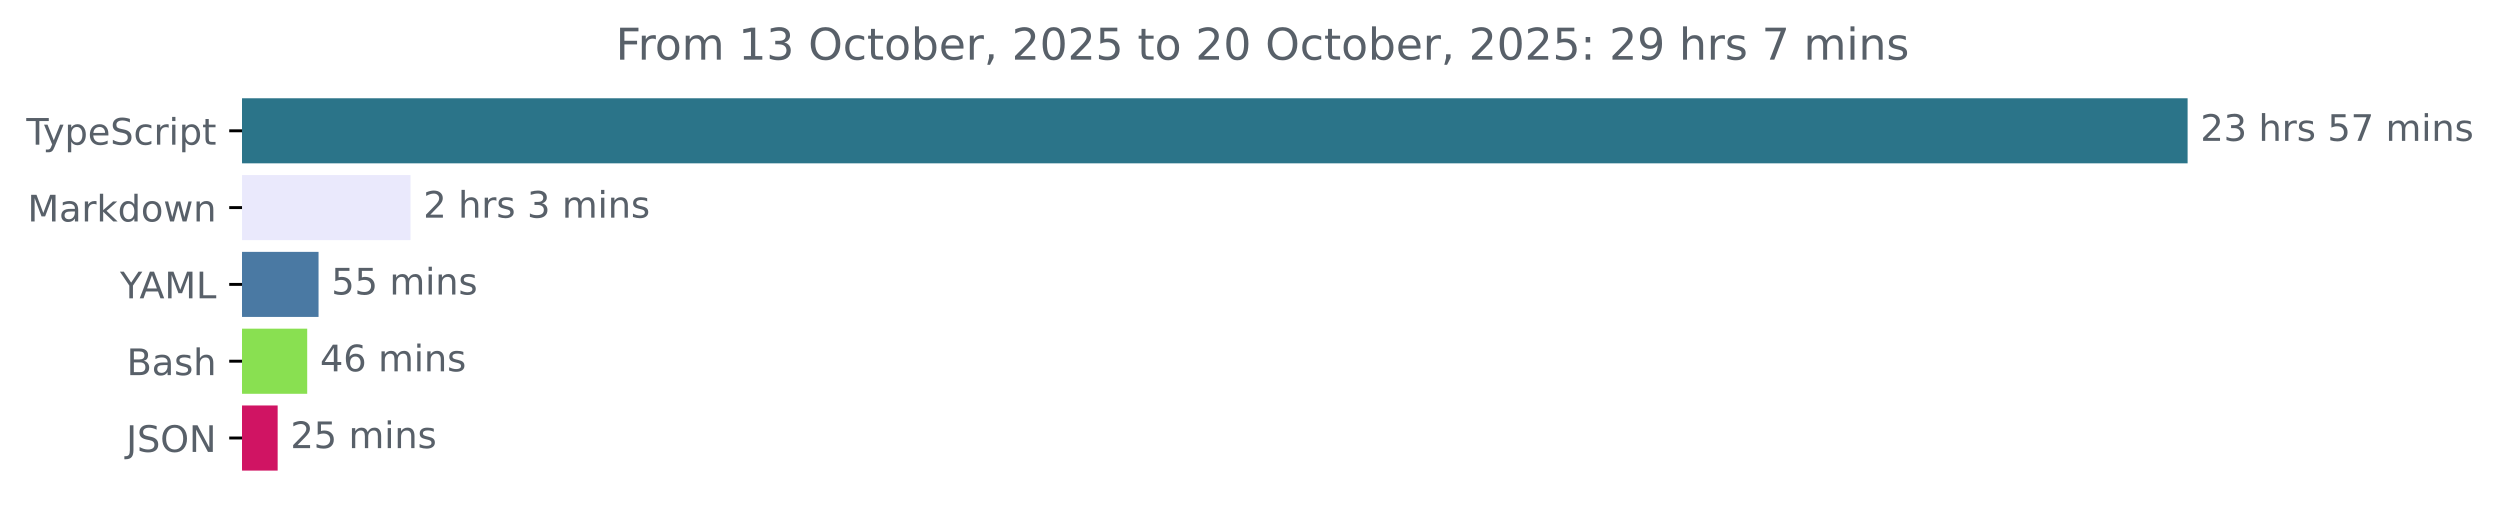
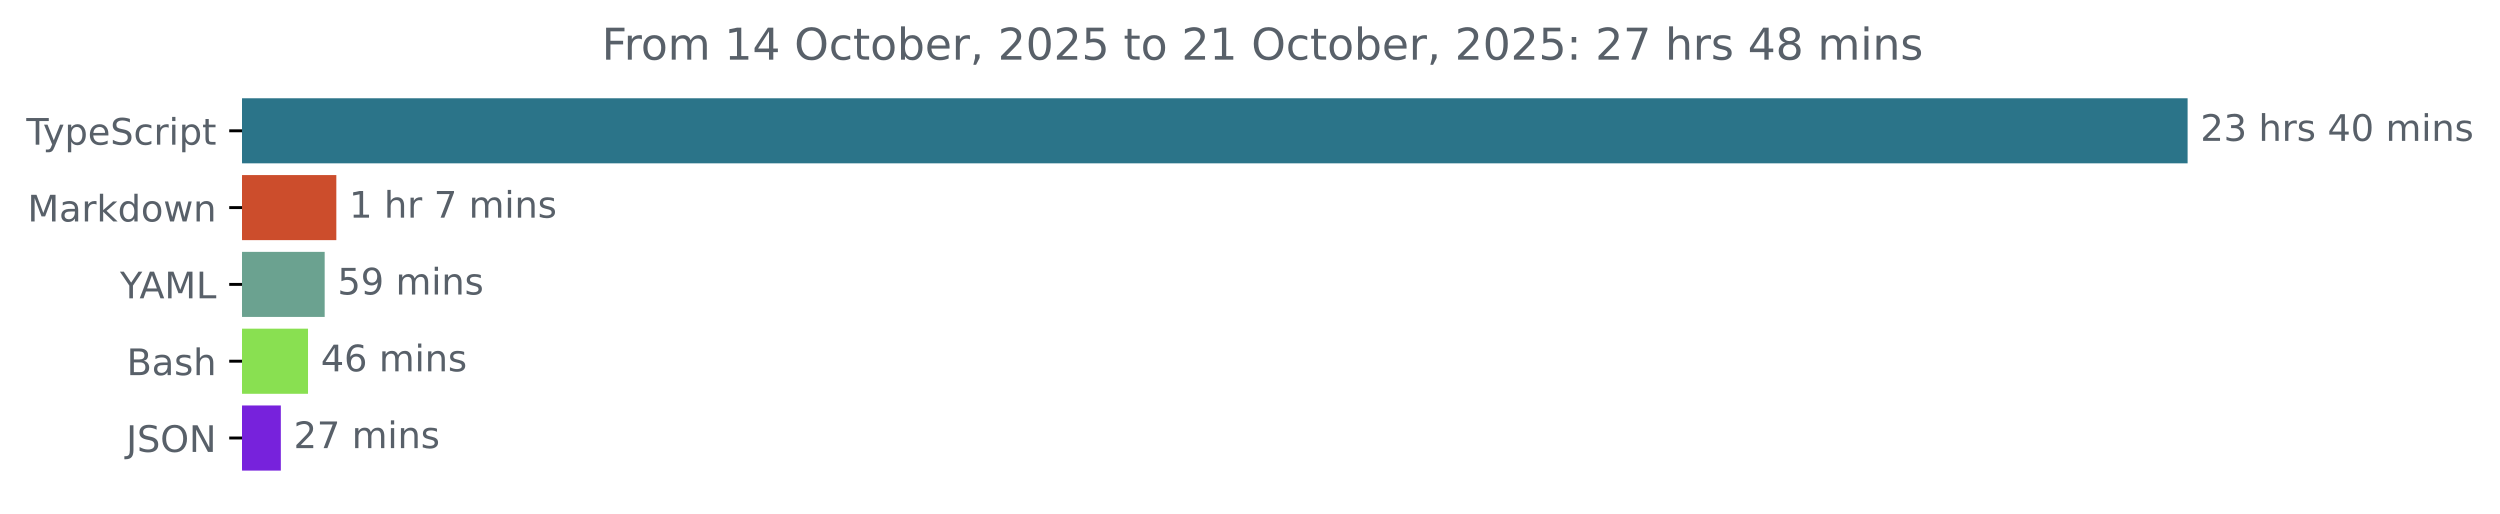
<svg xmlns="http://www.w3.org/2000/svg" xmlns:xlink="http://www.w3.org/1999/xlink" width="683.507pt" height="140.398pt" viewBox="0 0 683.507 140.398" version="1.1">
  <defs>
    <style type="text/css">*{stroke-linejoin: round; stroke-linecap: butt}</style>
  </defs>
  <g id="figure_1">
    <g id="patch_1">
      <path d="M -0 140.398  L 683.507 140.398  L 683.507 0  L -0 0  L -0 140.398  z " style="fill: none" />
    </g>
    <g id="axes_1">
      <g id="patch_2">
-         <path d="M 66.17 27.358  L 597.599 27.358  L 597.599 44.158  L 66.17 44.158  z " clip-path="url(#paf96d58e27)" style="fill: #2b7489; stroke: #2b7489; stroke-linejoin: miter" />
+         <path d="M 66.17 27.358  L 597.599 27.358  L 597.599 44.158  L 66.17 44.158  z " clip-path="url(#pe7a8a3dd64)" style="fill: #2b7489; stroke: #2b7489; stroke-linejoin: miter" />
      </g>
      <g id="patch_3">
-         <path d="M 66.17 48.358  L 111.732 48.358  L 111.732 65.158  L 66.17 65.158  z " clip-path="url(#paf96d58e27)" style="fill: #eae9fc; stroke: #eae9fc; stroke-linejoin: miter" />
+         <path d="M 66.17 48.358  L 91.453 48.358  L 91.453 65.158  L 66.17 65.158  z " clip-path="url(#pe7a8a3dd64)" style="fill: #cc4d2c; stroke: #cc4d2c; stroke-linejoin: miter" />
      </g>
      <g id="patch_4">
-         <path d="M 66.17 69.358  L 86.592 69.358  L 86.592 86.158  L 66.17 86.158  z " clip-path="url(#paf96d58e27)" style="fill: #4a79a3; stroke: #4a79a3; stroke-linejoin: miter" />
+         <path d="M 66.17 69.358  L 88.269 69.358  L 88.269 86.158  L 66.17 86.158  z " clip-path="url(#pe7a8a3dd64)" style="fill: #6ba290; stroke: #6ba290; stroke-linejoin: miter" />
      </g>
      <g id="patch_5">
-         <path d="M 66.17 90.358  L 83.49 90.358  L 83.49 107.158  L 66.17 107.158  z " clip-path="url(#paf96d58e27)" style="fill: #89e051; stroke: #89e051; stroke-linejoin: miter" />
+         <path d="M 66.17 90.358  L 83.712 90.358  L 83.712 107.158  L 66.17 107.158  z " clip-path="url(#pe7a8a3dd64)" style="fill: #89e051; stroke: #89e051; stroke-linejoin: miter" />
      </g>
      <g id="patch_6">
-         <path d="M 66.17 111.358  L 75.412 111.358  L 75.412 128.158  L 66.17 128.158  z " clip-path="url(#paf96d58e27)" style="fill: #d01463; stroke: #d01463; stroke-linejoin: miter" />
+         <path d="M 66.17 111.358  L 76.283 111.358  L 76.283 128.158  L 66.17 128.158  z " clip-path="url(#pe7a8a3dd64)" style="fill: #7722dc; stroke: #7722dc; stroke-linejoin: miter" />
      </g>
      <g id="matplotlib.axis_1" />
      <g id="matplotlib.axis_2">
        <g id="ytick_1">
          <g id="line2d_1">
            <defs>
-               <path id="m2db761ff45" d="M 0 0  L -3.5 0  " style="stroke: #000000; stroke-width: 0.8" />
+               <path id="m430b1d4c43" d="M 0 0  L -3.5 0  " style="stroke: #000000; stroke-width: 0.8" />
            </defs>
            <g>
-               <use xlink:href="#m2db761ff45" x="66.17" y="35.758" style="stroke: #000000; stroke-width: 0.8" />
+               <use xlink:href="#m430b1d4c43" x="66.17" y="35.758" style="stroke: #000000; stroke-width: 0.8" />
            </g>
          </g>
          <g id="text_1">
            <g style="fill: #586069" transform="translate(7.2 39.55734) scale(0.1 -0.1)">
              <defs>
                <path id="DejaVuSans-54" d="M -19 4666  L 3928 4666  L 3928 4134  L 2272 4134  L 2272 0  L 1638 0  L 1638 4134  L -19 4134  L -19 4666  z " transform="scale(0.015625)" />
                <path id="DejaVuSans-79" d="M 2059 -325  Q 1816 -950 1584 -1140  Q 1353 -1331 966 -1331  L 506 -1331  L 506 -850  L 844 -850  Q 1081 -850 1212 -737  Q 1344 -625 1503 -206  L 1606 56  L 191 3500  L 800 3500  L 1894 763  L 2988 3500  L 3597 3500  L 2059 -325  z " transform="scale(0.015625)" />
                <path id="DejaVuSans-70" d="M 1159 525  L 1159 -1331  L 581 -1331  L 581 3500  L 1159 3500  L 1159 2969  Q 1341 3281 1617 3432  Q 1894 3584 2278 3584  Q 2916 3584 3314 3078  Q 3713 2572 3713 1747  Q 3713 922 3314 415  Q 2916 -91 2278 -91  Q 1894 -91 1617 61  Q 1341 213 1159 525  z M 3116 1747  Q 3116 2381 2855 2742  Q 2594 3103 2138 3103  Q 1681 3103 1420 2742  Q 1159 2381 1159 1747  Q 1159 1113 1420 752  Q 1681 391 2138 391  Q 2594 391 2855 752  Q 3116 1113 3116 1747  z " transform="scale(0.015625)" />
                <path id="DejaVuSans-65" d="M 3597 1894  L 3597 1613  L 953 1613  Q 991 1019 1311 708  Q 1631 397 2203 397  Q 2534 397 2845 478  Q 3156 559 3463 722  L 3463 178  Q 3153 47 2828 -22  Q 2503 -91 2169 -91  Q 1331 -91 842 396  Q 353 884 353 1716  Q 353 2575 817 3079  Q 1281 3584 2069 3584  Q 2775 3584 3186 3129  Q 3597 2675 3597 1894  z M 3022 2063  Q 3016 2534 2758 2815  Q 2500 3097 2075 3097  Q 1594 3097 1305 2825  Q 1016 2553 972 2059  L 3022 2063  z " transform="scale(0.015625)" />
                <path id="DejaVuSans-53" d="M 3425 4513  L 3425 3897  Q 3066 4069 2747 4153  Q 2428 4238 2131 4238  Q 1616 4238 1336 4038  Q 1056 3838 1056 3469  Q 1056 3159 1242 3001  Q 1428 2844 1947 2747  L 2328 2669  Q 3034 2534 3370 2195  Q 3706 1856 3706 1288  Q 3706 609 3251 259  Q 2797 -91 1919 -91  Q 1588 -91 1214 -16  Q 841 59 441 206  L 441 856  Q 825 641 1194 531  Q 1563 422 1919 422  Q 2459 422 2753 634  Q 3047 847 3047 1241  Q 3047 1584 2836 1778  Q 2625 1972 2144 2069  L 1759 2144  Q 1053 2284 737 2584  Q 422 2884 422 3419  Q 422 4038 858 4394  Q 1294 4750 2059 4750  Q 2388 4750 2728 4690  Q 3069 4631 3425 4513  z " transform="scale(0.015625)" />
                <path id="DejaVuSans-63" d="M 3122 3366  L 3122 2828  Q 2878 2963 2633 3030  Q 2388 3097 2138 3097  Q 1578 3097 1268 2742  Q 959 2388 959 1747  Q 959 1106 1268 751  Q 1578 397 2138 397  Q 2388 397 2633 464  Q 2878 531 3122 666  L 3122 134  Q 2881 22 2623 -34  Q 2366 -91 2075 -91  Q 1284 -91 818 406  Q 353 903 353 1747  Q 353 2603 823 3093  Q 1294 3584 2113 3584  Q 2378 3584 2631 3529  Q 2884 3475 3122 3366  z " transform="scale(0.015625)" />
                <path id="DejaVuSans-72" d="M 2631 2963  Q 2534 3019 2420 3045  Q 2306 3072 2169 3072  Q 1681 3072 1420 2755  Q 1159 2438 1159 1844  L 1159 0  L 581 0  L 581 3500  L 1159 3500  L 1159 2956  Q 1341 3275 1631 3429  Q 1922 3584 2338 3584  Q 2397 3584 2469 3576  Q 2541 3569 2628 3553  L 2631 2963  z " transform="scale(0.015625)" />
                <path id="DejaVuSans-69" d="M 603 3500  L 1178 3500  L 1178 0  L 603 0  L 603 3500  z M 603 4863  L 1178 4863  L 1178 4134  L 603 4134  L 603 4863  z " transform="scale(0.015625)" />
                <path id="DejaVuSans-74" d="M 1172 4494  L 1172 3500  L 2356 3500  L 2356 3053  L 1172 3053  L 1172 1153  Q 1172 725 1289 603  Q 1406 481 1766 481  L 2356 481  L 2356 0  L 1766 0  Q 1100 0 847 248  Q 594 497 594 1153  L 594 3053  L 172 3053  L 172 3500  L 594 3500  L 594 4494  L 1172 4494  z " transform="scale(0.015625)" />
              </defs>
              <use xlink:href="#DejaVuSans-54" />
              <use xlink:href="#DejaVuSans-79" x="45.459" />
              <use xlink:href="#DejaVuSans-70" x="104.639" />
              <use xlink:href="#DejaVuSans-65" x="168.115" />
              <use xlink:href="#DejaVuSans-53" x="229.639" />
              <use xlink:href="#DejaVuSans-63" x="293.115" />
              <use xlink:href="#DejaVuSans-72" x="348.096" />
              <use xlink:href="#DejaVuSans-69" x="389.209" />
              <use xlink:href="#DejaVuSans-70" x="416.992" />
              <use xlink:href="#DejaVuSans-74" x="480.469" />
            </g>
          </g>
        </g>
        <g id="ytick_2">
          <g id="line2d_2">
            <g>
-               <use xlink:href="#m2db761ff45" x="66.17" y="56.758" style="stroke: #000000; stroke-width: 0.8" />
+               <use xlink:href="#m430b1d4c43" x="66.17" y="56.758" style="stroke: #000000; stroke-width: 0.8" />
            </g>
          </g>
          <g id="text_2">
            <g style="fill: #586069" transform="translate(7.529688 60.55734) scale(0.1 -0.1)">
              <defs>
                <path id="DejaVuSans-4d" d="M 628 4666  L 1569 4666  L 2759 1491  L 3956 4666  L 4897 4666  L 4897 0  L 4281 0  L 4281 4097  L 3078 897  L 2444 897  L 1241 4097  L 1241 0  L 628 0  L 628 4666  z " transform="scale(0.015625)" />
                <path id="DejaVuSans-61" d="M 2194 1759  Q 1497 1759 1228 1600  Q 959 1441 959 1056  Q 959 750 1161 570  Q 1363 391 1709 391  Q 2188 391 2477 730  Q 2766 1069 2766 1631  L 2766 1759  L 2194 1759  z M 3341 1997  L 3341 0  L 2766 0  L 2766 531  Q 2569 213 2275 61  Q 1981 -91 1556 -91  Q 1019 -91 701 211  Q 384 513 384 1019  Q 384 1609 779 1909  Q 1175 2209 1959 2209  L 2766 2209  L 2766 2266  Q 2766 2663 2505 2880  Q 2244 3097 1772 3097  Q 1472 3097 1187 3025  Q 903 2953 641 2809  L 641 3341  Q 956 3463 1253 3523  Q 1550 3584 1831 3584  Q 2591 3584 2966 3190  Q 3341 2797 3341 1997  z " transform="scale(0.015625)" />
                <path id="DejaVuSans-6b" d="M 581 4863  L 1159 4863  L 1159 1991  L 2875 3500  L 3609 3500  L 1753 1863  L 3688 0  L 2938 0  L 1159 1709  L 1159 0  L 581 0  L 581 4863  z " transform="scale(0.015625)" />
                <path id="DejaVuSans-64" d="M 2906 2969  L 2906 4863  L 3481 4863  L 3481 0  L 2906 0  L 2906 525  Q 2725 213 2448 61  Q 2172 -91 1784 -91  Q 1150 -91 751 415  Q 353 922 353 1747  Q 353 2572 751 3078  Q 1150 3584 1784 3584  Q 2172 3584 2448 3432  Q 2725 3281 2906 2969  z M 947 1747  Q 947 1113 1208 752  Q 1469 391 1925 391  Q 2381 391 2643 752  Q 2906 1113 2906 1747  Q 2906 2381 2643 2742  Q 2381 3103 1925 3103  Q 1469 3103 1208 2742  Q 947 2381 947 1747  z " transform="scale(0.015625)" />
                <path id="DejaVuSans-6f" d="M 1959 3097  Q 1497 3097 1228 2736  Q 959 2375 959 1747  Q 959 1119 1226 758  Q 1494 397 1959 397  Q 2419 397 2687 759  Q 2956 1122 2956 1747  Q 2956 2369 2687 2733  Q 2419 3097 1959 3097  z M 1959 3584  Q 2709 3584 3137 3096  Q 3566 2609 3566 1747  Q 3566 888 3137 398  Q 2709 -91 1959 -91  Q 1206 -91 779 398  Q 353 888 353 1747  Q 353 2609 779 3096  Q 1206 3584 1959 3584  z " transform="scale(0.015625)" />
                <path id="DejaVuSans-77" d="M 269 3500  L 844 3500  L 1563 769  L 2278 3500  L 2956 3500  L 3675 769  L 4391 3500  L 4966 3500  L 4050 0  L 3372 0  L 2619 2869  L 1863 0  L 1184 0  L 269 3500  z " transform="scale(0.015625)" />
                <path id="DejaVuSans-6e" d="M 3513 2113  L 3513 0  L 2938 0  L 2938 2094  Q 2938 2591 2744 2837  Q 2550 3084 2163 3084  Q 1697 3084 1428 2787  Q 1159 2491 1159 1978  L 1159 0  L 581 0  L 581 3500  L 1159 3500  L 1159 2956  Q 1366 3272 1645 3428  Q 1925 3584 2291 3584  Q 2894 3584 3203 3211  Q 3513 2838 3513 2113  z " transform="scale(0.015625)" />
              </defs>
              <use xlink:href="#DejaVuSans-4d" />
              <use xlink:href="#DejaVuSans-61" x="86.279" />
              <use xlink:href="#DejaVuSans-72" x="147.559" />
              <use xlink:href="#DejaVuSans-6b" x="188.672" />
              <use xlink:href="#DejaVuSans-64" x="246.582" />
              <use xlink:href="#DejaVuSans-6f" x="310.059" />
              <use xlink:href="#DejaVuSans-77" x="371.24" />
              <use xlink:href="#DejaVuSans-6e" x="453.027" />
            </g>
          </g>
        </g>
        <g id="ytick_3">
          <g id="line2d_3">
            <g>
-               <use xlink:href="#m2db761ff45" x="66.17" y="77.758" style="stroke: #000000; stroke-width: 0.8" />
+               <use xlink:href="#m430b1d4c43" x="66.17" y="77.758" style="stroke: #000000; stroke-width: 0.8" />
            </g>
          </g>
          <g id="text_3">
            <g style="fill: #586069" transform="translate(32.79688 81.55734) scale(0.1 -0.1)">
              <defs>
                <path id="DejaVuSans-59" d="M -13 4666  L 666 4666  L 1959 2747  L 3244 4666  L 3922 4666  L 2272 2222  L 2272 0  L 1638 0  L 1638 2222  L -13 4666  z " transform="scale(0.015625)" />
                <path id="DejaVuSans-41" d="M 2188 4044  L 1331 1722  L 3047 1722  L 2188 4044  z M 1831 4666  L 2547 4666  L 4325 0  L 3669 0  L 3244 1197  L 1141 1197  L 716 0  L 50 0  L 1831 4666  z " transform="scale(0.015625)" />
                <path id="DejaVuSans-4c" d="M 628 4666  L 1259 4666  L 1259 531  L 3531 531  L 3531 0  L 628 0  L 628 4666  z " transform="scale(0.015625)" />
              </defs>
              <use xlink:href="#DejaVuSans-59" />
              <use xlink:href="#DejaVuSans-41" x="53.334" />
              <use xlink:href="#DejaVuSans-4d" x="121.742" />
              <use xlink:href="#DejaVuSans-4c" x="208.021" />
            </g>
          </g>
        </g>
        <g id="ytick_4">
          <g id="line2d_4">
            <g>
-               <use xlink:href="#m2db761ff45" x="66.17" y="98.758" style="stroke: #000000; stroke-width: 0.8" />
+               <use xlink:href="#m430b1d4c43" x="66.17" y="98.758" style="stroke: #000000; stroke-width: 0.8" />
            </g>
          </g>
          <g id="text_4">
            <g style="fill: #586069" transform="translate(34.63437 102.5573) scale(0.1 -0.1)">
              <defs>
                <path id="DejaVuSans-42" d="M 1259 2228  L 1259 519  L 2272 519  Q 2781 519 3026 730  Q 3272 941 3272 1375  Q 3272 1813 3026 2020  Q 2781 2228 2272 2228  L 1259 2228  z M 1259 4147  L 1259 2741  L 2194 2741  Q 2656 2741 2882 2914  Q 3109 3088 3109 3444  Q 3109 3797 2882 3972  Q 2656 4147 2194 4147  L 1259 4147  z M 628 4666  L 2241 4666  Q 2963 4666 3353 4366  Q 3744 4066 3744 3513  Q 3744 3084 3544 2831  Q 3344 2578 2956 2516  Q 3422 2416 3680 2098  Q 3938 1781 3938 1306  Q 3938 681 3513 340  Q 3088 0 2303 0  L 628 0  L 628 4666  z " transform="scale(0.015625)" />
                <path id="DejaVuSans-73" d="M 2834 3397  L 2834 2853  Q 2591 2978 2328 3040  Q 2066 3103 1784 3103  Q 1356 3103 1142 2972  Q 928 2841 928 2578  Q 928 2378 1081 2264  Q 1234 2150 1697 2047  L 1894 2003  Q 2506 1872 2764 1633  Q 3022 1394 3022 966  Q 3022 478 2636 193  Q 2250 -91 1575 -91  Q 1294 -91 989 -36  Q 684 19 347 128  L 347 722  Q 666 556 975 473  Q 1284 391 1588 391  Q 1994 391 2212 530  Q 2431 669 2431 922  Q 2431 1156 2273 1281  Q 2116 1406 1581 1522  L 1381 1569  Q 847 1681 609 1914  Q 372 2147 372 2553  Q 372 3047 722 3315  Q 1072 3584 1716 3584  Q 2034 3584 2315 3537  Q 2597 3491 2834 3397  z " transform="scale(0.015625)" />
                <path id="DejaVuSans-68" d="M 3513 2113  L 3513 0  L 2938 0  L 2938 2094  Q 2938 2591 2744 2837  Q 2550 3084 2163 3084  Q 1697 3084 1428 2787  Q 1159 2491 1159 1978  L 1159 0  L 581 0  L 581 4863  L 1159 4863  L 1159 2956  Q 1366 3272 1645 3428  Q 1925 3584 2291 3584  Q 2894 3584 3203 3211  Q 3513 2838 3513 2113  z " transform="scale(0.015625)" />
              </defs>
              <use xlink:href="#DejaVuSans-42" />
              <use xlink:href="#DejaVuSans-61" x="68.604" />
              <use xlink:href="#DejaVuSans-73" x="129.883" />
              <use xlink:href="#DejaVuSans-68" x="181.982" />
            </g>
          </g>
        </g>
        <g id="ytick_5">
          <g id="line2d_5">
            <g>
-               <use xlink:href="#m2db761ff45" x="66.17" y="119.758" style="stroke: #000000; stroke-width: 0.8" />
+               <use xlink:href="#m430b1d4c43" x="66.17" y="119.758" style="stroke: #000000; stroke-width: 0.8" />
            </g>
          </g>
          <g id="text_5">
            <g style="fill: #586069" transform="translate(34.51875 123.5573) scale(0.1 -0.1)">
              <defs>
                <path id="DejaVuSans-4a" d="M 628 4666  L 1259 4666  L 1259 325  Q 1259 -519 939 -900  Q 619 -1281 -91 -1281  L -331 -1281  L -331 -750  L -134 -750  Q 284 -750 456 -515  Q 628 -281 628 325  L 628 4666  z " transform="scale(0.015625)" />
                <path id="DejaVuSans-4f" d="M 2522 4238  Q 1834 4238 1429 3725  Q 1025 3213 1025 2328  Q 1025 1447 1429 934  Q 1834 422 2522 422  Q 3209 422 3611 934  Q 4013 1447 4013 2328  Q 4013 3213 3611 3725  Q 3209 4238 2522 4238  z M 2522 4750  Q 3503 4750 4090 4092  Q 4678 3434 4678 2328  Q 4678 1225 4090 567  Q 3503 -91 2522 -91  Q 1538 -91 948 565  Q 359 1222 359 2328  Q 359 3434 948 4092  Q 1538 4750 2522 4750  z " transform="scale(0.015625)" />
                <path id="DejaVuSans-4e" d="M 628 4666  L 1478 4666  L 3547 763  L 3547 4666  L 4159 4666  L 4159 0  L 3309 0  L 1241 3903  L 1241 0  L 628 0  L 628 4666  z " transform="scale(0.015625)" />
              </defs>
              <use xlink:href="#DejaVuSans-4a" />
              <use xlink:href="#DejaVuSans-53" x="29.492" />
              <use xlink:href="#DejaVuSans-4f" x="92.969" />
              <use xlink:href="#DejaVuSans-4e" x="171.68" />
            </g>
          </g>
        </g>
      </g>
      <g id="text_6">
        <g style="fill: #586069" transform="translate(601.5989 38.5175) scale(0.1 -0.1)">
          <defs>
            <path id="DejaVuSans-32" d="M 1228 531  L 3431 531  L 3431 0  L 469 0  L 469 531  Q 828 903 1448 1529  Q 2069 2156 2228 2338  Q 2531 2678 2651 2914  Q 2772 3150 2772 3378  Q 2772 3750 2511 3984  Q 2250 4219 1831 4219  Q 1534 4219 1204 4116  Q 875 4013 500 3803  L 500 4441  Q 881 4594 1212 4672  Q 1544 4750 1819 4750  Q 2544 4750 2975 4387  Q 3406 4025 3406 3419  Q 3406 3131 3298 2873  Q 3191 2616 2906 2266  Q 2828 2175 2409 1742  Q 1991 1309 1228 531  z " transform="scale(0.015625)" />
            <path id="DejaVuSans-33" d="M 2597 2516  Q 3050 2419 3304 2112  Q 3559 1806 3559 1356  Q 3559 666 3084 287  Q 2609 -91 1734 -91  Q 1441 -91 1130 -33  Q 819 25 488 141  L 488 750  Q 750 597 1062 519  Q 1375 441 1716 441  Q 2309 441 2620 675  Q 2931 909 2931 1356  Q 2931 1769 2642 2001  Q 2353 2234 1838 2234  L 1294 2234  L 1294 2753  L 1863 2753  Q 2328 2753 2575 2939  Q 2822 3125 2822 3475  Q 2822 3834 2567 4026  Q 2313 4219 1838 4219  Q 1578 4219 1281 4162  Q 984 4106 628 3988  L 628 4550  Q 988 4650 1302 4700  Q 1616 4750 1894 4750  Q 2613 4750 3031 4423  Q 3450 4097 3450 3541  Q 3450 3153 3228 2886  Q 3006 2619 2597 2516  z " transform="scale(0.015625)" />
            <path id="DejaVuSans-20" transform="scale(0.015625)" />
-             <path id="DejaVuSans-35" d="M 691 4666  L 3169 4666  L 3169 4134  L 1269 4134  L 1269 2991  Q 1406 3038 1543 3061  Q 1681 3084 1819 3084  Q 2600 3084 3056 2656  Q 3513 2228 3513 1497  Q 3513 744 3044 326  Q 2575 -91 1722 -91  Q 1428 -91 1123 -41  Q 819 9 494 109  L 494 744  Q 775 591 1075 516  Q 1375 441 1709 441  Q 2250 441 2565 725  Q 2881 1009 2881 1497  Q 2881 1984 2565 2268  Q 2250 2553 1709 2553  Q 1456 2553 1204 2497  Q 953 2441 691 2322  L 691 4666  z " transform="scale(0.015625)" />
-             <path id="DejaVuSans-37" d="M 525 4666  L 3525 4666  L 3525 4397  L 1831 0  L 1172 0  L 2766 4134  L 525 4134  L 525 4666  z " transform="scale(0.015625)" />
+             <path id="DejaVuSans-34" d="M 2419 4116  L 825 1625  L 2419 1625  L 2419 4116  z M 2253 4666  L 3047 4666  L 3047 1625  L 3713 1625  L 3713 1100  L 3047 1100  L 3047 0  L 2419 0  L 2419 1100  L 313 1100  L 313 1709  L 2253 4666  z " transform="scale(0.015625)" />
+             <path id="DejaVuSans-30" d="M 2034 4250  Q 1547 4250 1301 3770  Q 1056 3291 1056 2328  Q 1056 1369 1301 889  Q 1547 409 2034 409  Q 2525 409 2770 889  Q 3016 1369 3016 2328  Q 3016 3291 2770 3770  Q 2525 4250 2034 4250  z M 2034 4750  Q 2819 4750 3233 4129  Q 3647 3509 3647 2328  Q 3647 1150 3233 529  Q 2819 -91 2034 -91  Q 1250 -91 836 529  Q 422 1150 422 2328  Q 422 3509 836 4129  Q 1250 4750 2034 4750  z " transform="scale(0.015625)" />
            <path id="DejaVuSans-6d" d="M 3328 2828  Q 3544 3216 3844 3400  Q 4144 3584 4550 3584  Q 5097 3584 5394 3201  Q 5691 2819 5691 2113  L 5691 0  L 5113 0  L 5113 2094  Q 5113 2597 4934 2840  Q 4756 3084 4391 3084  Q 3944 3084 3684 2787  Q 3425 2491 3425 1978  L 3425 0  L 2847 0  L 2847 2094  Q 2847 2600 2669 2842  Q 2491 3084 2119 3084  Q 1678 3084 1418 2786  Q 1159 2488 1159 1978  L 1159 0  L 581 0  L 581 3500  L 1159 3500  L 1159 2956  Q 1356 3278 1631 3431  Q 1906 3584 2284 3584  Q 2666 3584 2933 3390  Q 3200 3197 3328 2828  z " transform="scale(0.015625)" />
          </defs>
          <use xlink:href="#DejaVuSans-32" />
          <use xlink:href="#DejaVuSans-33" x="63.623" />
          <use xlink:href="#DejaVuSans-20" x="127.246" />
          <use xlink:href="#DejaVuSans-68" x="159.033" />
          <use xlink:href="#DejaVuSans-72" x="222.412" />
          <use xlink:href="#DejaVuSans-73" x="263.525" />
          <use xlink:href="#DejaVuSans-20" x="315.625" />
-           <use xlink:href="#DejaVuSans-35" x="347.412" />
-           <use xlink:href="#DejaVuSans-37" x="411.035" />
+           <use xlink:href="#DejaVuSans-34" x="347.412" />
+           <use xlink:href="#DejaVuSans-30" x="411.035" />
          <use xlink:href="#DejaVuSans-20" x="474.658" />
          <use xlink:href="#DejaVuSans-6d" x="506.445" />
          <use xlink:href="#DejaVuSans-69" x="603.857" />
          <use xlink:href="#DejaVuSans-6e" x="631.641" />
          <use xlink:href="#DejaVuSans-73" x="695.02" />
        </g>
      </g>
      <g id="text_7">
-         <g style="fill: #586069" transform="translate(115.7324 59.5175) scale(0.1 -0.1)">
-           <use xlink:href="#DejaVuSans-32" />
+         <g style="fill: #586069" transform="translate(95.45265 59.5175) scale(0.1 -0.1)">
+           <defs>
+             <path id="DejaVuSans-31" d="M 794 531  L 1825 531  L 1825 4091  L 703 3866  L 703 4441  L 1819 4666  L 2450 4666  L 2450 531  L 3481 531  L 3481 0  L 794 0  L 794 531  z " transform="scale(0.015625)" />
+             <path id="DejaVuSans-37" d="M 525 4666  L 3525 4666  L 3525 4397  L 1831 0  L 1172 0  L 2766 4134  L 525 4134  L 525 4666  z " transform="scale(0.015625)" />
+           </defs>
+           <use xlink:href="#DejaVuSans-31" />
          <use xlink:href="#DejaVuSans-20" x="63.623" />
          <use xlink:href="#DejaVuSans-68" x="95.41" />
          <use xlink:href="#DejaVuSans-72" x="158.789" />
-           <use xlink:href="#DejaVuSans-73" x="199.902" />
-           <use xlink:href="#DejaVuSans-20" x="252.002" />
-           <use xlink:href="#DejaVuSans-33" x="283.789" />
-           <use xlink:href="#DejaVuSans-20" x="347.412" />
-           <use xlink:href="#DejaVuSans-6d" x="379.199" />
-           <use xlink:href="#DejaVuSans-69" x="476.611" />
-           <use xlink:href="#DejaVuSans-6e" x="504.395" />
-           <use xlink:href="#DejaVuSans-73" x="567.773" />
+           <use xlink:href="#DejaVuSans-20" x="199.902" />
+           <use xlink:href="#DejaVuSans-37" x="231.689" />
+           <use xlink:href="#DejaVuSans-20" x="295.312" />
+           <use xlink:href="#DejaVuSans-6d" x="327.1" />
+           <use xlink:href="#DejaVuSans-69" x="424.512" />
+           <use xlink:href="#DejaVuSans-6e" x="452.295" />
+           <use xlink:href="#DejaVuSans-73" x="515.674" />
        </g>
      </g>
      <g id="text_8">
-         <g style="fill: #586069" transform="translate(90.59247 80.5175) scale(0.1 -0.1)">
+         <g style="fill: #586069" transform="translate(92.26895 80.5175) scale(0.1 -0.1)">
+           <defs>
+             <path id="DejaVuSans-35" d="M 691 4666  L 3169 4666  L 3169 4134  L 1269 4134  L 1269 2991  Q 1406 3038 1543 3061  Q 1681 3084 1819 3084  Q 2600 3084 3056 2656  Q 3513 2228 3513 1497  Q 3513 744 3044 326  Q 2575 -91 1722 -91  Q 1428 -91 1123 -41  Q 819 9 494 109  L 494 744  Q 775 591 1075 516  Q 1375 441 1709 441  Q 2250 441 2565 725  Q 2881 1009 2881 1497  Q 2881 1984 2565 2268  Q 2250 2553 1709 2553  Q 1456 2553 1204 2497  Q 953 2441 691 2322  L 691 4666  z " transform="scale(0.015625)" />
+             <path id="DejaVuSans-39" d="M 703 97  L 703 672  Q 941 559 1184 500  Q 1428 441 1663 441  Q 2288 441 2617 861  Q 2947 1281 2994 2138  Q 2813 1869 2534 1725  Q 2256 1581 1919 1581  Q 1219 1581 811 2004  Q 403 2428 403 3163  Q 403 3881 828 4315  Q 1253 4750 1959 4750  Q 2769 4750 3195 4129  Q 3622 3509 3622 2328  Q 3622 1225 3098 567  Q 2575 -91 1691 -91  Q 1453 -91 1209 -44  Q 966 3 703 97  z M 1959 2075  Q 2384 2075 2632 2365  Q 2881 2656 2881 3163  Q 2881 3666 2632 3958  Q 2384 4250 1959 4250  Q 1534 4250 1286 3958  Q 1038 3666 1038 3163  Q 1038 2656 1286 2365  Q 1534 2075 1959 2075  z " transform="scale(0.015625)" />
+           </defs>
          <use xlink:href="#DejaVuSans-35" />
-           <use xlink:href="#DejaVuSans-35" x="63.623" />
+           <use xlink:href="#DejaVuSans-39" x="63.623" />
          <use xlink:href="#DejaVuSans-20" x="127.246" />
          <use xlink:href="#DejaVuSans-6d" x="159.033" />
          <use xlink:href="#DejaVuSans-69" x="256.445" />
          <use xlink:href="#DejaVuSans-6e" x="284.229" />
          <use xlink:href="#DejaVuSans-73" x="347.607" />
        </g>
      </g>
      <g id="text_9">
-         <g style="fill: #586069" transform="translate(87.49037 101.5175) scale(0.1 -0.1)">
-           <defs>
-             <path id="DejaVuSans-34" d="M 2419 4116  L 825 1625  L 2419 1625  L 2419 4116  z M 2253 4666  L 3047 4666  L 3047 1625  L 3713 1625  L 3713 1100  L 3047 1100  L 3047 0  L 2419 0  L 2419 1100  L 313 1100  L 313 1709  L 2253 4666  z " transform="scale(0.015625)" />
+         <g style="fill: #586069" transform="translate(87.71189 101.5175) scale(0.1 -0.1)">
+           <defs>
            <path id="DejaVuSans-36" d="M 2113 2584  Q 1688 2584 1439 2293  Q 1191 2003 1191 1497  Q 1191 994 1439 701  Q 1688 409 2113 409  Q 2538 409 2786 701  Q 3034 994 3034 1497  Q 3034 2003 2786 2293  Q 2538 2584 2113 2584  z M 3366 4563  L 3366 3988  Q 3128 4100 2886 4159  Q 2644 4219 2406 4219  Q 1781 4219 1451 3797  Q 1122 3375 1075 2522  Q 1259 2794 1537 2939  Q 1816 3084 2150 3084  Q 2853 3084 3261 2657  Q 3669 2231 3669 1497  Q 3669 778 3244 343  Q 2819 -91 2113 -91  Q 1303 -91 875 529  Q 447 1150 447 2328  Q 447 3434 972 4092  Q 1497 4750 2381 4750  Q 2619 4750 2861 4703  Q 3103 4656 3366 4563  z " transform="scale(0.015625)" />
          </defs>
          <use xlink:href="#DejaVuSans-34" />
          <use xlink:href="#DejaVuSans-36" x="63.623" />
          <use xlink:href="#DejaVuSans-20" x="127.246" />
          <use xlink:href="#DejaVuSans-6d" x="159.033" />
          <use xlink:href="#DejaVuSans-69" x="256.445" />
          <use xlink:href="#DejaVuSans-6e" x="284.229" />
          <use xlink:href="#DejaVuSans-73" x="347.607" />
        </g>
      </g>
      <g id="text_10">
-         <g style="fill: #586069" transform="translate(79.41199 122.5175) scale(0.1 -0.1)">
+         <g style="fill: #586069" transform="translate(80.28325 122.5175) scale(0.1 -0.1)">
          <use xlink:href="#DejaVuSans-32" />
-           <use xlink:href="#DejaVuSans-35" x="63.623" />
+           <use xlink:href="#DejaVuSans-37" x="63.623" />
          <use xlink:href="#DejaVuSans-20" x="127.246" />
          <use xlink:href="#DejaVuSans-6d" x="159.033" />
          <use xlink:href="#DejaVuSans-69" x="256.445" />
          <use xlink:href="#DejaVuSans-6e" x="284.229" />
          <use xlink:href="#DejaVuSans-73" x="347.607" />
        </g>
      </g>
      <g id="text_11">
-         <g style="fill: #586069" transform="translate(168.3503 16.31812) scale(0.12 -0.12)">
+         <g style="fill: #586069" transform="translate(164.5328 16.31812) scale(0.12 -0.12)">
          <defs>
            <path id="DejaVuSans-46" d="M 628 4666  L 3309 4666  L 3309 4134  L 1259 4134  L 1259 2759  L 3109 2759  L 3109 2228  L 1259 2228  L 1259 0  L 628 0  L 628 4666  z " transform="scale(0.015625)" />
-             <path id="DejaVuSans-31" d="M 794 531  L 1825 531  L 1825 4091  L 703 3866  L 703 4441  L 1819 4666  L 2450 4666  L 2450 531  L 3481 531  L 3481 0  L 794 0  L 794 531  z " transform="scale(0.015625)" />
            <path id="DejaVuSans-62" d="M 3116 1747  Q 3116 2381 2855 2742  Q 2594 3103 2138 3103  Q 1681 3103 1420 2742  Q 1159 2381 1159 1747  Q 1159 1113 1420 752  Q 1681 391 2138 391  Q 2594 391 2855 752  Q 3116 1113 3116 1747  z M 1159 2969  Q 1341 3281 1617 3432  Q 1894 3584 2278 3584  Q 2916 3584 3314 3078  Q 3713 2572 3713 1747  Q 3713 922 3314 415  Q 2916 -91 2278 -91  Q 1894 -91 1617 61  Q 1341 213 1159 525  L 1159 0  L 581 0  L 581 4863  L 1159 4863  L 1159 2969  z " transform="scale(0.015625)" />
            <path id="DejaVuSans-2c" d="M 750 794  L 1409 794  L 1409 256  L 897 -744  L 494 -744  L 750 256  L 750 794  z " transform="scale(0.015625)" />
-             <path id="DejaVuSans-30" d="M 2034 4250  Q 1547 4250 1301 3770  Q 1056 3291 1056 2328  Q 1056 1369 1301 889  Q 1547 409 2034 409  Q 2525 409 2770 889  Q 3016 1369 3016 2328  Q 3016 3291 2770 3770  Q 2525 4250 2034 4250  z M 2034 4750  Q 2819 4750 3233 4129  Q 3647 3509 3647 2328  Q 3647 1150 3233 529  Q 2819 -91 2034 -91  Q 1250 -91 836 529  Q 422 1150 422 2328  Q 422 3509 836 4129  Q 1250 4750 2034 4750  z " transform="scale(0.015625)" />
            <path id="DejaVuSans-3a" d="M 750 794  L 1409 794  L 1409 0  L 750 0  L 750 794  z M 750 3309  L 1409 3309  L 1409 2516  L 750 2516  L 750 3309  z " transform="scale(0.015625)" />
-             <path id="DejaVuSans-39" d="M 703 97  L 703 672  Q 941 559 1184 500  Q 1428 441 1663 441  Q 2288 441 2617 861  Q 2947 1281 2994 2138  Q 2813 1869 2534 1725  Q 2256 1581 1919 1581  Q 1219 1581 811 2004  Q 403 2428 403 3163  Q 403 3881 828 4315  Q 1253 4750 1959 4750  Q 2769 4750 3195 4129  Q 3622 3509 3622 2328  Q 3622 1225 3098 567  Q 2575 -91 1691 -91  Q 1453 -91 1209 -44  Q 966 3 703 97  z M 1959 2075  Q 2384 2075 2632 2365  Q 2881 2656 2881 3163  Q 2881 3666 2632 3958  Q 2384 4250 1959 4250  Q 1534 4250 1286 3958  Q 1038 3666 1038 3163  Q 1038 2656 1286 2365  Q 1534 2075 1959 2075  z " transform="scale(0.015625)" />
+             <path id="DejaVuSans-38" d="M 2034 2216  Q 1584 2216 1326 1975  Q 1069 1734 1069 1313  Q 1069 891 1326 650  Q 1584 409 2034 409  Q 2484 409 2743 651  Q 3003 894 3003 1313  Q 3003 1734 2745 1975  Q 2488 2216 2034 2216  z M 1403 2484  Q 997 2584 770 2862  Q 544 3141 544 3541  Q 544 4100 942 4425  Q 1341 4750 2034 4750  Q 2731 4750 3128 4425  Q 3525 4100 3525 3541  Q 3525 3141 3298 2862  Q 3072 2584 2669 2484  Q 3125 2378 3379 2068  Q 3634 1759 3634 1313  Q 3634 634 3220 271  Q 2806 -91 2034 -91  Q 1263 -91 848 271  Q 434 634 434 1313  Q 434 1759 690 2068  Q 947 2378 1403 2484  z M 1172 3481  Q 1172 3119 1398 2916  Q 1625 2713 2034 2713  Q 2441 2713 2670 2916  Q 2900 3119 2900 3481  Q 2900 3844 2670 4047  Q 2441 4250 2034 4250  Q 1625 4250 1398 4047  Q 1172 3844 1172 3481  z " transform="scale(0.015625)" />
          </defs>
          <use xlink:href="#DejaVuSans-46" />
          <use xlink:href="#DejaVuSans-72" x="50.27" />
          <use xlink:href="#DejaVuSans-6f" x="89.133" />
          <use xlink:href="#DejaVuSans-6d" x="150.314" />
          <use xlink:href="#DejaVuSans-20" x="247.727" />
          <use xlink:href="#DejaVuSans-31" x="279.514" />
-           <use xlink:href="#DejaVuSans-33" x="343.137" />
+           <use xlink:href="#DejaVuSans-34" x="343.137" />
          <use xlink:href="#DejaVuSans-20" x="406.76" />
          <use xlink:href="#DejaVuSans-4f" x="438.547" />
          <use xlink:href="#DejaVuSans-63" x="517.258" />
          <use xlink:href="#DejaVuSans-74" x="572.238" />
          <use xlink:href="#DejaVuSans-6f" x="611.447" />
          <use xlink:href="#DejaVuSans-62" x="672.629" />
          <use xlink:href="#DejaVuSans-65" x="736.105" />
          <use xlink:href="#DejaVuSans-72" x="797.629" />
          <use xlink:href="#DejaVuSans-2c" x="838.742" />
          <use xlink:href="#DejaVuSans-20" x="870.529" />
          <use xlink:href="#DejaVuSans-32" x="902.316" />
          <use xlink:href="#DejaVuSans-30" x="965.939" />
          <use xlink:href="#DejaVuSans-32" x="1029.562" />
          <use xlink:href="#DejaVuSans-35" x="1093.186" />
          <use xlink:href="#DejaVuSans-20" x="1156.809" />
          <use xlink:href="#DejaVuSans-74" x="1188.596" />
          <use xlink:href="#DejaVuSans-6f" x="1227.805" />
          <use xlink:href="#DejaVuSans-20" x="1288.986" />
          <use xlink:href="#DejaVuSans-32" x="1320.773" />
-           <use xlink:href="#DejaVuSans-30" x="1384.396" />
+           <use xlink:href="#DejaVuSans-31" x="1384.396" />
          <use xlink:href="#DejaVuSans-20" x="1448.02" />
          <use xlink:href="#DejaVuSans-4f" x="1479.807" />
          <use xlink:href="#DejaVuSans-63" x="1558.518" />
          <use xlink:href="#DejaVuSans-74" x="1613.498" />
          <use xlink:href="#DejaVuSans-6f" x="1652.707" />
          <use xlink:href="#DejaVuSans-62" x="1713.889" />
          <use xlink:href="#DejaVuSans-65" x="1777.365" />
          <use xlink:href="#DejaVuSans-72" x="1838.889" />
          <use xlink:href="#DejaVuSans-2c" x="1880.002" />
          <use xlink:href="#DejaVuSans-20" x="1911.789" />
          <use xlink:href="#DejaVuSans-32" x="1943.576" />
          <use xlink:href="#DejaVuSans-30" x="2007.199" />
          <use xlink:href="#DejaVuSans-32" x="2070.822" />
          <use xlink:href="#DejaVuSans-35" x="2134.445" />
          <use xlink:href="#DejaVuSans-3a" x="2198.068" />
          <use xlink:href="#DejaVuSans-20" x="2231.76" />
          <use xlink:href="#DejaVuSans-32" x="2263.547" />
-           <use xlink:href="#DejaVuSans-39" x="2327.17" />
+           <use xlink:href="#DejaVuSans-37" x="2327.17" />
          <use xlink:href="#DejaVuSans-20" x="2390.793" />
          <use xlink:href="#DejaVuSans-68" x="2422.58" />
          <use xlink:href="#DejaVuSans-72" x="2485.959" />
          <use xlink:href="#DejaVuSans-73" x="2527.072" />
          <use xlink:href="#DejaVuSans-20" x="2579.172" />
-           <use xlink:href="#DejaVuSans-37" x="2610.959" />
-           <use xlink:href="#DejaVuSans-20" x="2674.582" />
-           <use xlink:href="#DejaVuSans-6d" x="2706.369" />
-           <use xlink:href="#DejaVuSans-69" x="2803.781" />
-           <use xlink:href="#DejaVuSans-6e" x="2831.564" />
-           <use xlink:href="#DejaVuSans-73" x="2894.943" />
+           <use xlink:href="#DejaVuSans-34" x="2610.959" />
+           <use xlink:href="#DejaVuSans-38" x="2674.582" />
+           <use xlink:href="#DejaVuSans-20" x="2738.205" />
+           <use xlink:href="#DejaVuSans-6d" x="2769.992" />
+           <use xlink:href="#DejaVuSans-69" x="2867.404" />
+           <use xlink:href="#DejaVuSans-6e" x="2895.188" />
+           <use xlink:href="#DejaVuSans-73" x="2958.566" />
        </g>
      </g>
    </g>
  </g>
  <defs>
-     <clipPath id="paf96d58e27">
+     <clipPath id="pe7a8a3dd64">
      <rect x="66.17" y="22.318" width="558" height="110.88" />
    </clipPath>
  </defs>
</svg>
